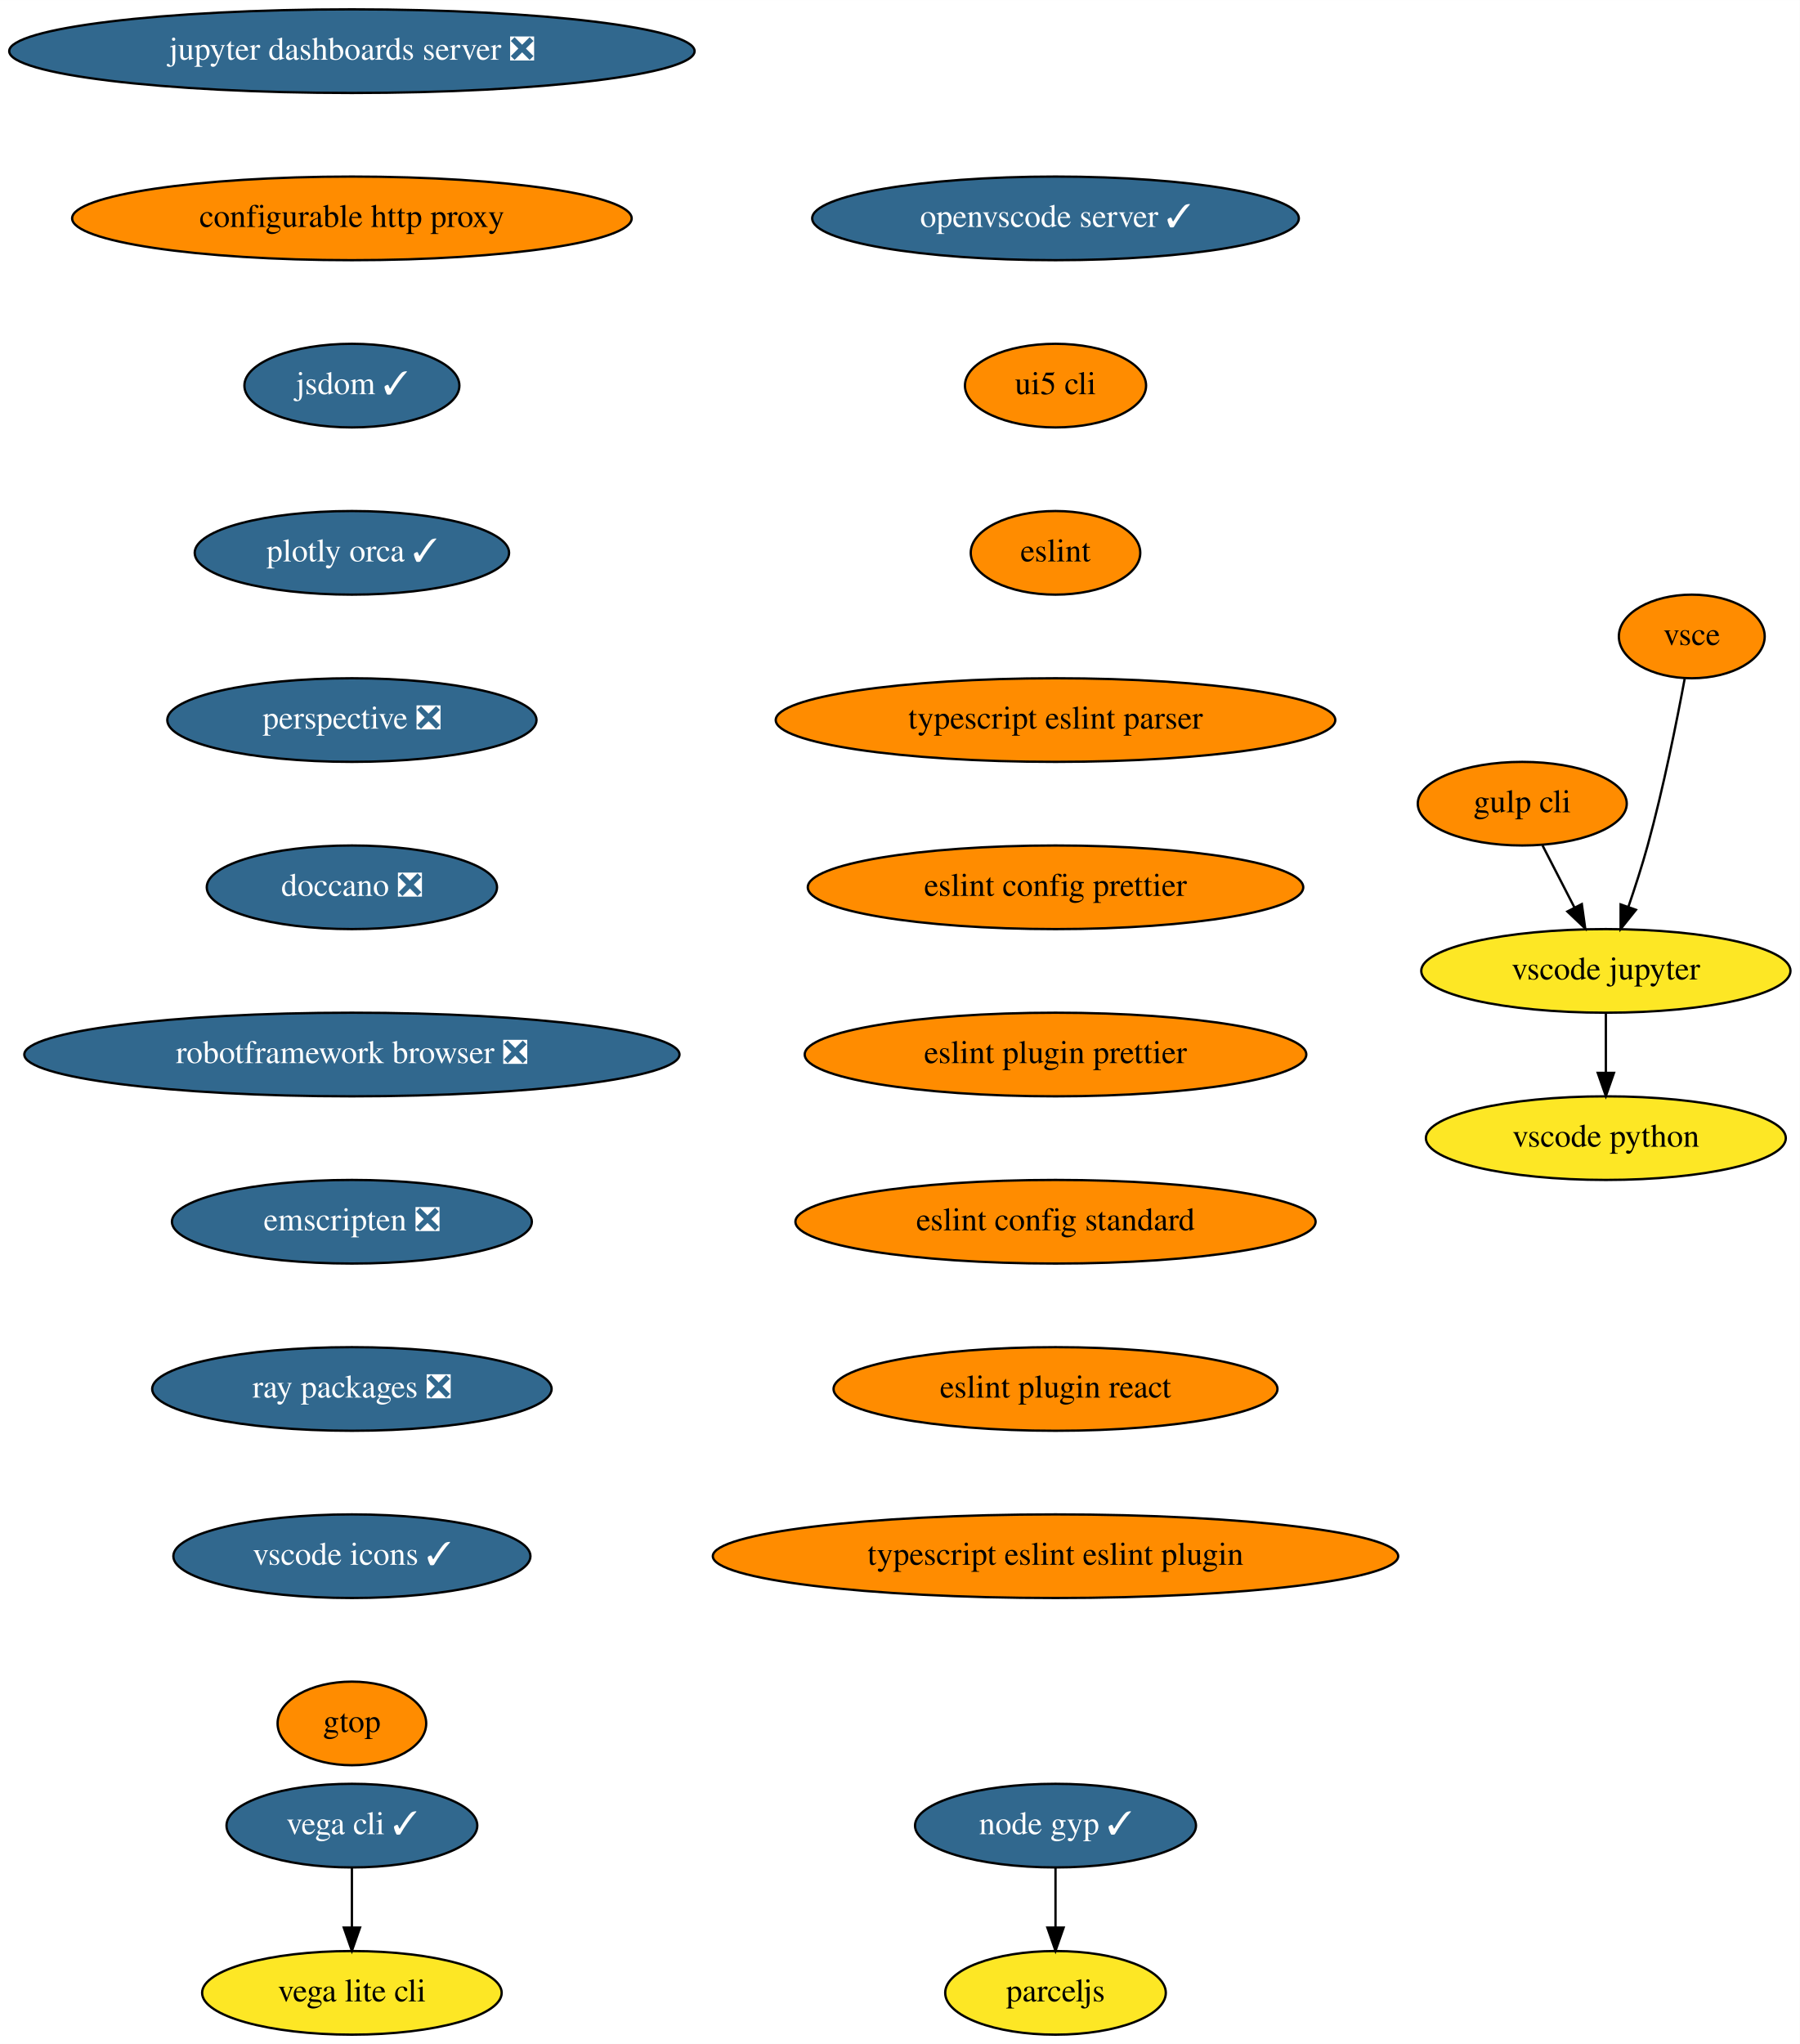
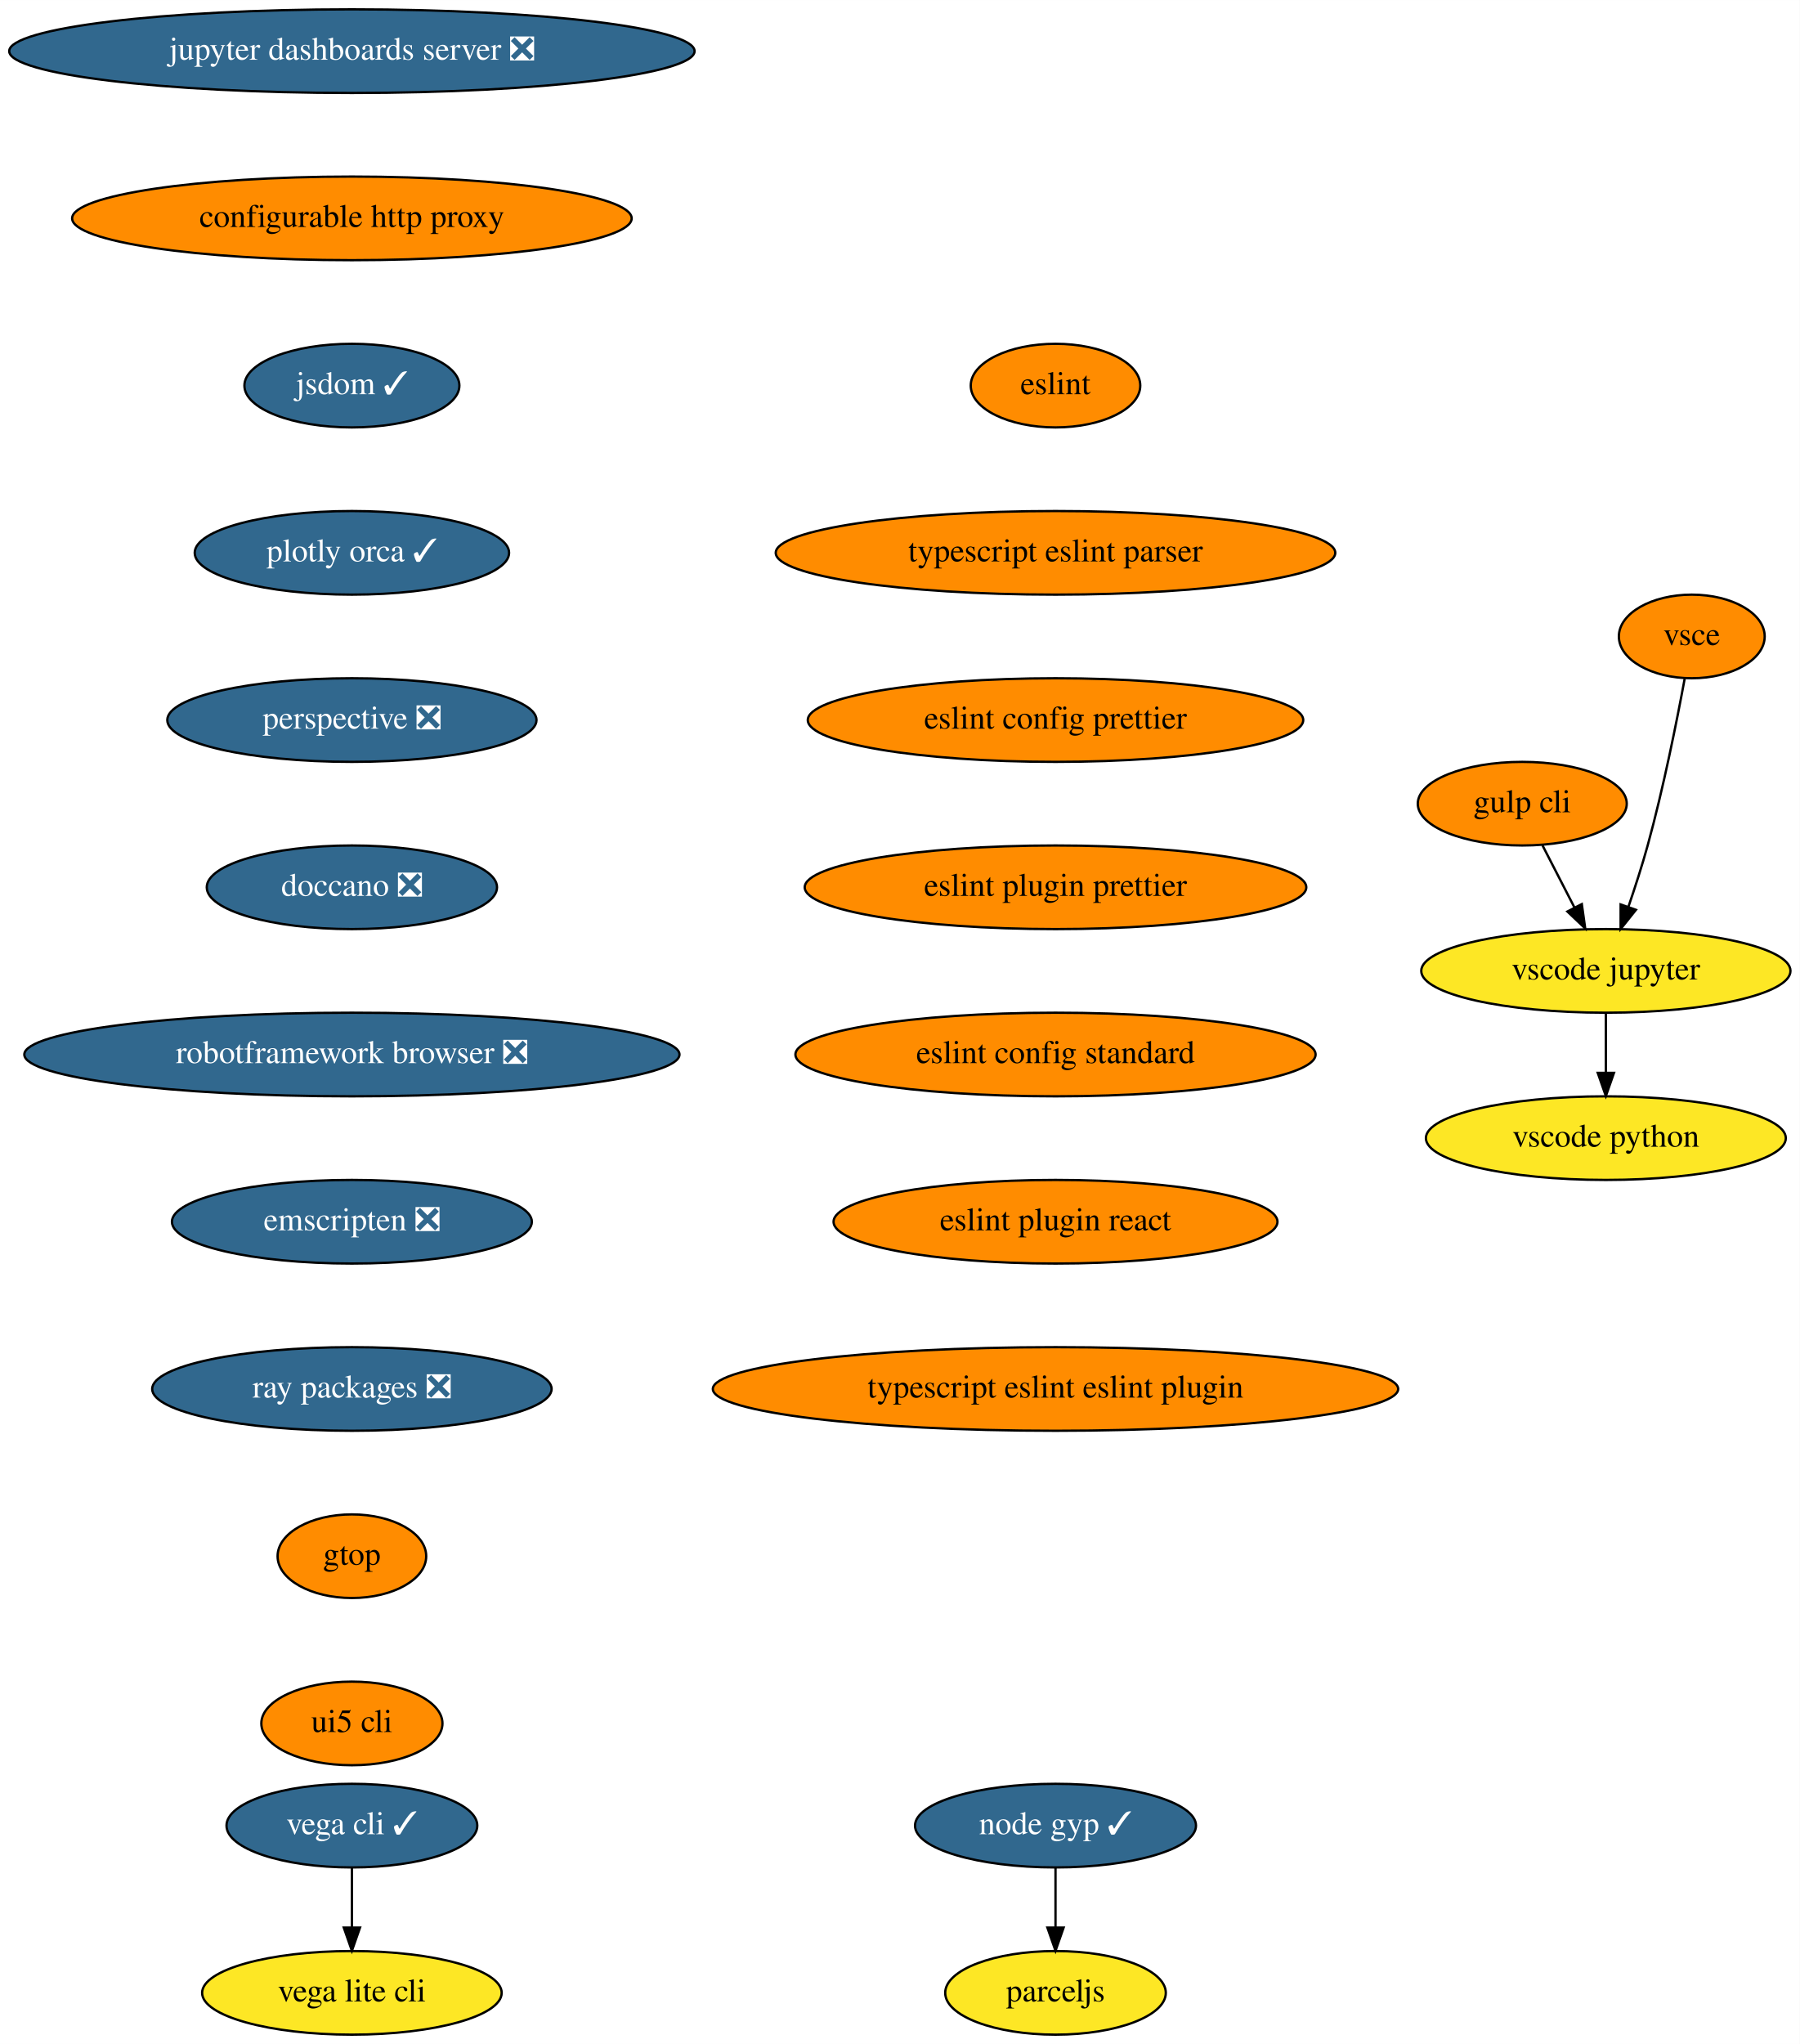
<svg xmlns="http://www.w3.org/2000/svg" xmlns:xlink="http://www.w3.org/1999/xlink" width="775pt" height="880pt" viewBox="0.00 0.00 775.04 880.00">
  <g id="graph0" class="graph" transform="scale(1 1) rotate(0) translate(4 876)">
    <polygon fill="white" stroke="transparent" points="-4,4 -4,-876 771.04,-876 771.04,4 -4,4" />
    <g id="node1" class="node">
      <g id="a_node1">
        <a xlink:href="https://github.com/conda-forge/jupyter-dashboards-server-feedstock/pull/8" xlink:title="jupyter dashboards server ❎">
          <ellipse fill="#31688e" stroke="black" cx="147.54" cy="-854" rx="147.57" ry="18" />
          <text text-anchor="middle" x="147.54" y="-850.3" font-family="Times,serif" font-size="14.00" fill="white">jupyter dashboards server ❎</text>
        </a>
      </g>
    </g>
    <g id="node2" class="node">
      <g id="a_node2">
        <a xlink:href="https://github.com/conda-forge/configurable-http-proxy-feedstock" xlink:title="configurable http proxy">
          <ellipse fill="#ff8c00" stroke="black" cx="147.54" cy="-782" rx="120.48" ry="18" />
          <text text-anchor="middle" x="147.54" y="-778.3" font-family="Times,serif" font-size="14.00">configurable http proxy</text>
        </a>
      </g>
    </g>
    <g id="node3" class="node">
      <g id="a_node3">
        <a xlink:href="https://github.com/conda-forge/jsdom-feedstock/pull/25" xlink:title="jsdom ✓">
          <ellipse fill="#31688e" stroke="black" cx="147.54" cy="-710" rx="46.29" ry="18" />
          <text text-anchor="middle" x="147.54" y="-706.3" font-family="Times,serif" font-size="14.00" fill="white">jsdom ✓</text>
        </a>
      </g>
    </g>
    <g id="node4" class="node">
      <g id="a_node4">
        <a xlink:href="https://github.com/conda-forge/plotly-orca-feedstock/pull/19" xlink:title="plotly orca ✓">
          <ellipse fill="#31688e" stroke="black" cx="147.54" cy="-638" rx="67.69" ry="18" />
          <text text-anchor="middle" x="147.54" y="-634.3" font-family="Times,serif" font-size="14.00" fill="white">plotly orca ✓</text>
        </a>
      </g>
    </g>
    <g id="node7" class="node">
      <g id="a_node7">
        <a xlink:href="https://github.com/conda-forge/perspective-feedstock/pull/88" xlink:title="perspective ❎">
          <ellipse fill="#31688e" stroke="black" cx="147.54" cy="-566" rx="79.5" ry="18" />
          <text text-anchor="middle" x="147.54" y="-562.3" font-family="Times,serif" font-size="14.00" fill="white">perspective ❎</text>
        </a>
      </g>
    </g>
    <g id="node5" class="node">
      <g id="a_node5">
        <a xlink:href="https://github.com/conda-forge/vega-cli-feedstock/pull/20" xlink:title="vega cli ✓">
          <ellipse fill="#31688e" stroke="black" cx="147.54" cy="-90" rx="54" ry="18" />
          <text text-anchor="middle" x="147.54" y="-86.3" font-family="Times,serif" font-size="14.00" fill="white">vega cli ✓</text>
        </a>
      </g>
    </g>
    <g id="node6" class="node">
      <g id="a_node6">
        <a xlink:href="https://github.com/conda-forge/vega-lite-cli-feedstock" xlink:title="vega lite cli">
          <ellipse fill="#fde725" stroke="black" cx="147.54" cy="-18" rx="64.5" ry="18" />
          <text text-anchor="middle" x="147.54" y="-14.3" font-family="Times,serif" font-size="14.00">vega lite cli</text>
        </a>
      </g>
    </g>
    <g id="edge4" class="edge">
      <path fill="none" stroke="black" d="M147.54,-71.7C147.54,-63.98 147.54,-54.71 147.54,-46.11" />
      <polygon fill="black" stroke="black" points="151.04,-46.1 147.54,-36.1 144.04,-46.1 151.04,-46.1" />
    </g>
    <g id="node8" class="node">
      <g id="a_node8">
        <a xlink:href="https://github.com/conda-forge/doccano-feedstock/pull/29" xlink:title="doccano ❎">
          <ellipse fill="#31688e" stroke="black" cx="147.54" cy="-494" rx="62.5" ry="18" />
          <text text-anchor="middle" x="147.54" y="-490.3" font-family="Times,serif" font-size="14.00" fill="white">doccano ❎</text>
        </a>
      </g>
    </g>
    <g id="node9" class="node">
      <g id="a_node9">
        <a xlink:href="https://github.com/conda-forge/robotframework-browser-feedstock/pull/26" xlink:title="robotframework browser ❎">
          <ellipse fill="#31688e" stroke="black" cx="147.54" cy="-422" rx="141.07" ry="18" />
          <text text-anchor="middle" x="147.54" y="-418.3" font-family="Times,serif" font-size="14.00" fill="white">robotframework browser ❎</text>
        </a>
      </g>
    </g>
    <g id="node10" class="node">
      <g id="a_node10">
        <a xlink:href="https://github.com/conda-forge/emscripten-feedstock/pull/21" xlink:title="emscripten ❎">
          <ellipse fill="#31688e" stroke="black" cx="147.54" cy="-350" rx="77.5" ry="18" />
          <text text-anchor="middle" x="147.54" y="-346.3" font-family="Times,serif" font-size="14.00" fill="white">emscripten ❎</text>
        </a>
      </g>
    </g>
    <g id="node11" class="node">
      <g id="a_node11">
        <a xlink:href="https://github.com/conda-forge/ray-packages-feedstock/pull/62" xlink:title="ray packages ❎">
          <ellipse fill="#31688e" stroke="black" cx="147.54" cy="-278" rx="86" ry="18" />
          <text text-anchor="middle" x="147.54" y="-274.3" font-family="Times,serif" font-size="14.00" fill="white">ray packages ❎</text>
        </a>
      </g>
    </g>
    <g id="node12" class="node">
      <g id="a_node12">
-         <a xlink:href="https://github.com/conda-forge/vscode-icons-feedstock/pull/28" xlink:title="vscode icons ✓">
-           <ellipse fill="#31688e" stroke="black" cx="147.54" cy="-206" rx="76.89" ry="18" />
-           <text text-anchor="middle" x="147.54" y="-202.3" font-family="Times,serif" font-size="14.00" fill="white">vscode icons ✓</text>
+         <a xlink:href="https://github.com/conda-forge/gtop-feedstock" xlink:title="gtop">
+           <ellipse fill="#ff8c00" stroke="black" cx="147.54" cy="-206" rx="32" ry="18" />
+           <text text-anchor="middle" x="147.54" y="-202.3" font-family="Times,serif" font-size="14.00">gtop</text>
+         </a>
+       </g>
+     </g>
+     <g id="node19" class="node">
+       <g id="a_node19">
+         <a xlink:href="https://github.com/conda-forge/ui5-cli-feedstock" xlink:title="ui5 cli">
+           <ellipse fill="#ff8c00" stroke="black" cx="147.54" cy="-134" rx="39" ry="18" />
+           <text text-anchor="middle" x="147.54" y="-130.3" font-family="Times,serif" font-size="14.00">ui5 cli</text>
        </a>
      </g>
    </g>
    <g id="node13" class="node">
      <g id="a_node13">
-         <a xlink:href="https://github.com/conda-forge/gtop-feedstock" xlink:title="gtop">
-           <ellipse fill="#ff8c00" stroke="black" cx="147.54" cy="-134" rx="32" ry="18" />
-           <text text-anchor="middle" x="147.54" y="-130.3" font-family="Times,serif" font-size="14.00">gtop</text>
-         </a>
-       </g>
-     </g>
-     <g id="node14" class="node">
-       <g id="a_node14">
        <a xlink:href="https://github.com/conda-forge/gulp-cli-feedstock" xlink:title="gulp cli">
          <ellipse fill="#ff8c00" stroke="black" cx="651.54" cy="-530" rx="45" ry="18" />
          <text text-anchor="middle" x="651.54" y="-526.3" font-family="Times,serif" font-size="14.00">gulp cli</text>
        </a>
      </g>
    </g>
-     <g id="node15" class="node">
-       <g id="a_node15">
+     <g id="node14" class="node">
+       <g id="a_node14">
        <a xlink:href="https://github.com/conda-forge/vscode-jupyter-feedstock" xlink:title="vscode jupyter">
          <ellipse fill="#fde725" stroke="black" cx="687.54" cy="-458" rx="79.5" ry="18" />
          <text text-anchor="middle" x="687.54" y="-454.3" font-family="Times,serif" font-size="14.00">vscode jupyter</text>
        </a>
      </g>
    </g>
-     <g id="edge12" class="edge">
+     <g id="edge11" class="edge">
      <path fill="none" stroke="black" d="M660.25,-512.05C664.39,-504.01 669.43,-494.2 674.05,-485.23" />
      <polygon fill="black" stroke="black" points="677.19,-486.77 678.65,-476.28 670.97,-483.57 677.19,-486.77" />
    </g>
-     <g id="node16" class="node">
-       <g id="a_node16">
+     <g id="node15" class="node">
+       <g id="a_node15">
        <a xlink:href="https://github.com/conda-forge/vscode-python-feedstock" xlink:title="vscode python">
          <ellipse fill="#fde725" stroke="black" cx="687.54" cy="-386" rx="77.5" ry="18" />
          <text text-anchor="middle" x="687.54" y="-382.3" font-family="Times,serif" font-size="14.00">vscode python</text>
        </a>
      </g>
    </g>
-     <g id="edge13" class="edge">
+     <g id="edge12" class="edge">
      <path fill="none" stroke="black" d="M687.54,-439.7C687.54,-431.98 687.54,-422.71 687.54,-414.11" />
      <polygon fill="black" stroke="black" points="691.04,-414.1 687.54,-404.1 684.04,-414.1 691.04,-414.1" />
    </g>
-     <g id="node17" class="node">
-       <g id="a_node17">
+     <g id="node16" class="node">
+       <g id="a_node16">
        <a xlink:href="https://github.com/conda-forge/vsce-feedstock" xlink:title="vsce">
          <ellipse fill="#ff8c00" stroke="black" cx="724.54" cy="-602" rx="31.4" ry="18" />
          <text text-anchor="middle" x="724.54" y="-598.3" font-family="Times,serif" font-size="14.00">vsce</text>
        </a>
      </g>
    </g>
-     <g id="edge14" class="edge">
+     <g id="edge13" class="edge">
      <path fill="none" stroke="black" d="M721.48,-583.79C718.14,-565.76 712.34,-536.68 705.54,-512 703.15,-503.34 700.14,-494.03 697.27,-485.66" />
      <polygon fill="black" stroke="black" points="700.5,-484.3 693.89,-476.03 693.9,-486.62 700.5,-484.3" />
    </g>
-     <g id="node18" class="node">
-       <g id="a_node18">
+     <g id="node17" class="node">
+       <g id="a_node17">
        <a xlink:href="https://github.com/conda-forge/node-gyp-feedstock/pull/16" xlink:title="node gyp ✓">
          <ellipse fill="#31688e" stroke="black" cx="450.54" cy="-90" rx="60.5" ry="18" />
          <text text-anchor="middle" x="450.54" y="-86.3" font-family="Times,serif" font-size="14.00" fill="white">node gyp ✓</text>
        </a>
      </g>
    </g>
-     <g id="node19" class="node">
-       <g id="a_node19">
+     <g id="node18" class="node">
+       <g id="a_node18">
        <a xlink:href="https://github.com/conda-forge/parceljs-feedstock" xlink:title="parceljs">
          <ellipse fill="#fde725" stroke="black" cx="450.54" cy="-18" rx="47.5" ry="18" />
          <text text-anchor="middle" x="450.54" y="-14.3" font-family="Times,serif" font-size="14.00">parceljs</text>
        </a>
      </g>
    </g>
-     <g id="edge15" class="edge">
+     <g id="edge14" class="edge">
      <path fill="none" stroke="black" d="M450.54,-71.7C450.54,-63.98 450.54,-54.71 450.54,-46.11" />
      <polygon fill="black" stroke="black" points="454.04,-46.1 450.54,-36.1 447.04,-46.1 454.04,-46.1" />
    </g>
    <g id="node20" class="node">
      <g id="a_node20">
-         <a xlink:href="https://github.com/conda-forge/openvscode-server-feedstock/pull/4" xlink:title="openvscode server ✓">
-           <ellipse fill="#31688e" stroke="black" cx="450.54" cy="-782" rx="104.78" ry="18" />
-           <text text-anchor="middle" x="450.54" y="-778.3" font-family="Times,serif" font-size="14.00" fill="white">openvscode server ✓</text>
+         <a xlink:href="https://github.com/conda-forge/eslint-feedstock" xlink:title="eslint">
+           <ellipse fill="#ff8c00" stroke="black" cx="450.54" cy="-710" rx="36.5" ry="18" />
+           <text text-anchor="middle" x="450.54" y="-706.3" font-family="Times,serif" font-size="14.00">eslint</text>
        </a>
      </g>
    </g>
    <g id="node21" class="node">
      <g id="a_node21">
-         <a xlink:href="https://github.com/conda-forge/ui5-cli-feedstock" xlink:title="ui5 cli">
-           <ellipse fill="#ff8c00" stroke="black" cx="450.54" cy="-710" rx="39" ry="18" />
-           <text text-anchor="middle" x="450.54" y="-706.3" font-family="Times,serif" font-size="14.00">ui5 cli</text>
+         <a xlink:href="https://github.com/conda-forge/typescript-eslint-parser-feedstock" xlink:title="typescript eslint parser">
+           <ellipse fill="#ff8c00" stroke="black" cx="450.54" cy="-638" rx="120.48" ry="18" />
+           <text text-anchor="middle" x="450.54" y="-634.3" font-family="Times,serif" font-size="14.00">typescript eslint parser</text>
        </a>
      </g>
    </g>
    <g id="node22" class="node">
      <g id="a_node22">
-         <a xlink:href="https://github.com/conda-forge/eslint-feedstock" xlink:title="eslint">
-           <ellipse fill="#ff8c00" stroke="black" cx="450.54" cy="-638" rx="36.5" ry="18" />
-           <text text-anchor="middle" x="450.54" y="-634.3" font-family="Times,serif" font-size="14.00">eslint</text>
+         <a xlink:href="https://github.com/conda-forge/eslint-config-prettier-feedstock" xlink:title="eslint config prettier">
+           <ellipse fill="#ff8c00" stroke="black" cx="450.54" cy="-566" rx="106.68" ry="18" />
+           <text text-anchor="middle" x="450.54" y="-562.3" font-family="Times,serif" font-size="14.00">eslint config prettier</text>
        </a>
      </g>
    </g>
    <g id="node23" class="node">
      <g id="a_node23">
-         <a xlink:href="https://github.com/conda-forge/typescript-eslint-parser-feedstock" xlink:title="typescript eslint parser">
-           <ellipse fill="#ff8c00" stroke="black" cx="450.54" cy="-566" rx="120.48" ry="18" />
-           <text text-anchor="middle" x="450.54" y="-562.3" font-family="Times,serif" font-size="14.00">typescript eslint parser</text>
+         <a xlink:href="https://github.com/conda-forge/eslint-plugin-prettier-feedstock" xlink:title="eslint plugin prettier">
+           <ellipse fill="#ff8c00" stroke="black" cx="450.54" cy="-494" rx="108" ry="18" />
+           <text text-anchor="middle" x="450.54" y="-490.3" font-family="Times,serif" font-size="14.00">eslint plugin prettier</text>
        </a>
      </g>
    </g>
    <g id="node24" class="node">
      <g id="a_node24">
-         <a xlink:href="https://github.com/conda-forge/eslint-config-prettier-feedstock" xlink:title="eslint config prettier">
-           <ellipse fill="#ff8c00" stroke="black" cx="450.54" cy="-494" rx="106.68" ry="18" />
-           <text text-anchor="middle" x="450.54" y="-490.3" font-family="Times,serif" font-size="14.00">eslint config prettier</text>
+         <a xlink:href="https://github.com/conda-forge/eslint-config-standard-feedstock" xlink:title="eslint config standard">
+           <ellipse fill="#ff8c00" stroke="black" cx="450.54" cy="-422" rx="112" ry="18" />
+           <text text-anchor="middle" x="450.54" y="-418.3" font-family="Times,serif" font-size="14.00">eslint config standard</text>
        </a>
      </g>
    </g>
    <g id="node25" class="node">
      <g id="a_node25">
-         <a xlink:href="https://github.com/conda-forge/eslint-plugin-prettier-feedstock" xlink:title="eslint plugin prettier">
-           <ellipse fill="#ff8c00" stroke="black" cx="450.54" cy="-422" rx="108" ry="18" />
-           <text text-anchor="middle" x="450.54" y="-418.3" font-family="Times,serif" font-size="14.00">eslint plugin prettier</text>
+         <a xlink:href="https://github.com/conda-forge/eslint-plugin-react-feedstock" xlink:title="eslint plugin react">
+           <ellipse fill="#ff8c00" stroke="black" cx="450.54" cy="-350" rx="95.58" ry="18" />
+           <text text-anchor="middle" x="450.54" y="-346.3" font-family="Times,serif" font-size="14.00">eslint plugin react</text>
        </a>
      </g>
    </g>
    <g id="node26" class="node">
      <g id="a_node26">
-         <a xlink:href="https://github.com/conda-forge/eslint-config-standard-feedstock" xlink:title="eslint config standard">
-           <ellipse fill="#ff8c00" stroke="black" cx="450.54" cy="-350" rx="112" ry="18" />
-           <text text-anchor="middle" x="450.54" y="-346.3" font-family="Times,serif" font-size="14.00">eslint config standard</text>
-         </a>
-       </g>
-     </g>
-     <g id="node27" class="node">
-       <g id="a_node27">
-         <a xlink:href="https://github.com/conda-forge/eslint-plugin-react-feedstock" xlink:title="eslint plugin react">
-           <ellipse fill="#ff8c00" stroke="black" cx="450.54" cy="-278" rx="95.58" ry="18" />
-           <text text-anchor="middle" x="450.54" y="-274.3" font-family="Times,serif" font-size="14.00">eslint plugin react</text>
-         </a>
-       </g>
-     </g>
-     <g id="node28" class="node">
-       <g id="a_node28">
        <a xlink:href="https://github.com/conda-forge/typescript-eslint-eslint-plugin-feedstock" xlink:title="typescript eslint eslint plugin">
-           <ellipse fill="#ff8c00" stroke="black" cx="450.54" cy="-206" rx="147.57" ry="18" />
-           <text text-anchor="middle" x="450.54" y="-202.3" font-family="Times,serif" font-size="14.00">typescript eslint eslint plugin</text>
+           <ellipse fill="#ff8c00" stroke="black" cx="450.54" cy="-278" rx="147.57" ry="18" />
+           <text text-anchor="middle" x="450.54" y="-274.3" font-family="Times,serif" font-size="14.00">typescript eslint eslint plugin</text>
        </a>
      </g>
    </g>
  </g>
</svg>
